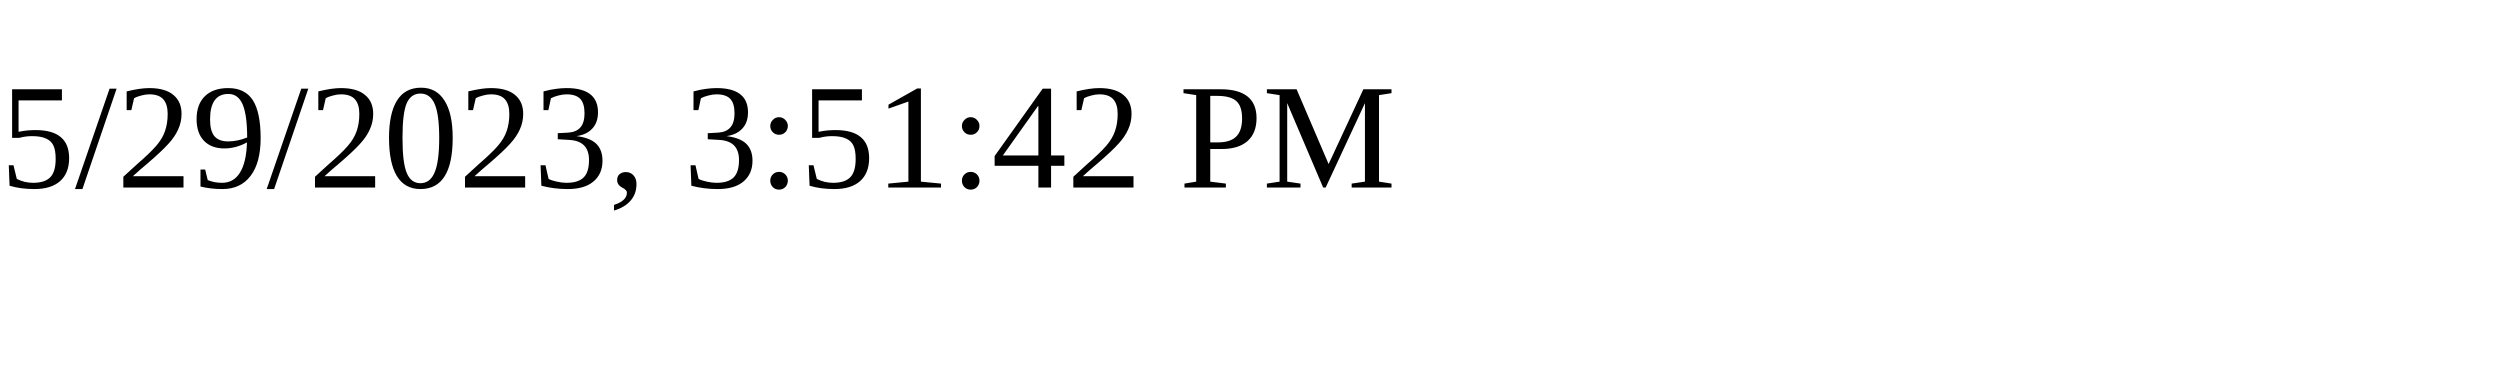
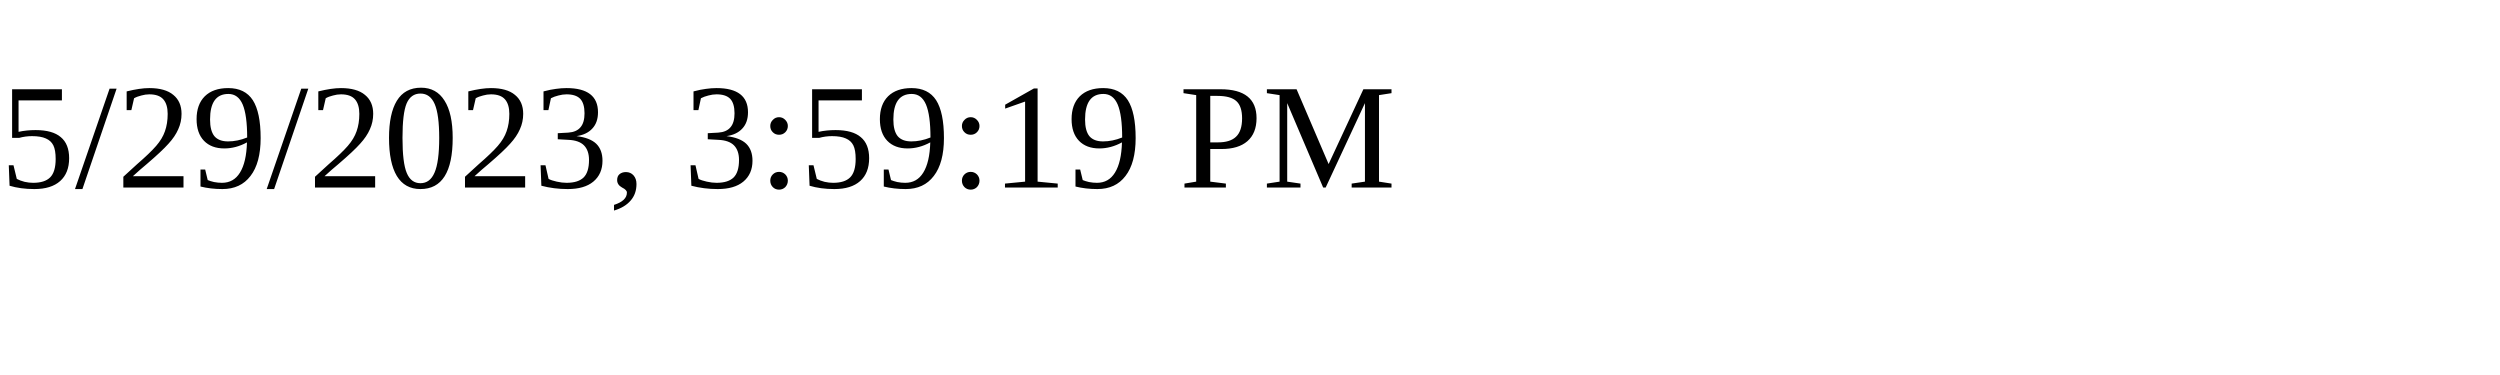
<svg xmlns="http://www.w3.org/2000/svg" height="30" width="200">
-   <text x="0" y="15">5/29/2023, 3:51:42 PM</text>
+   <text x="0" y="15">5/29/2023, 3:59:19 PM</text>
</svg>
